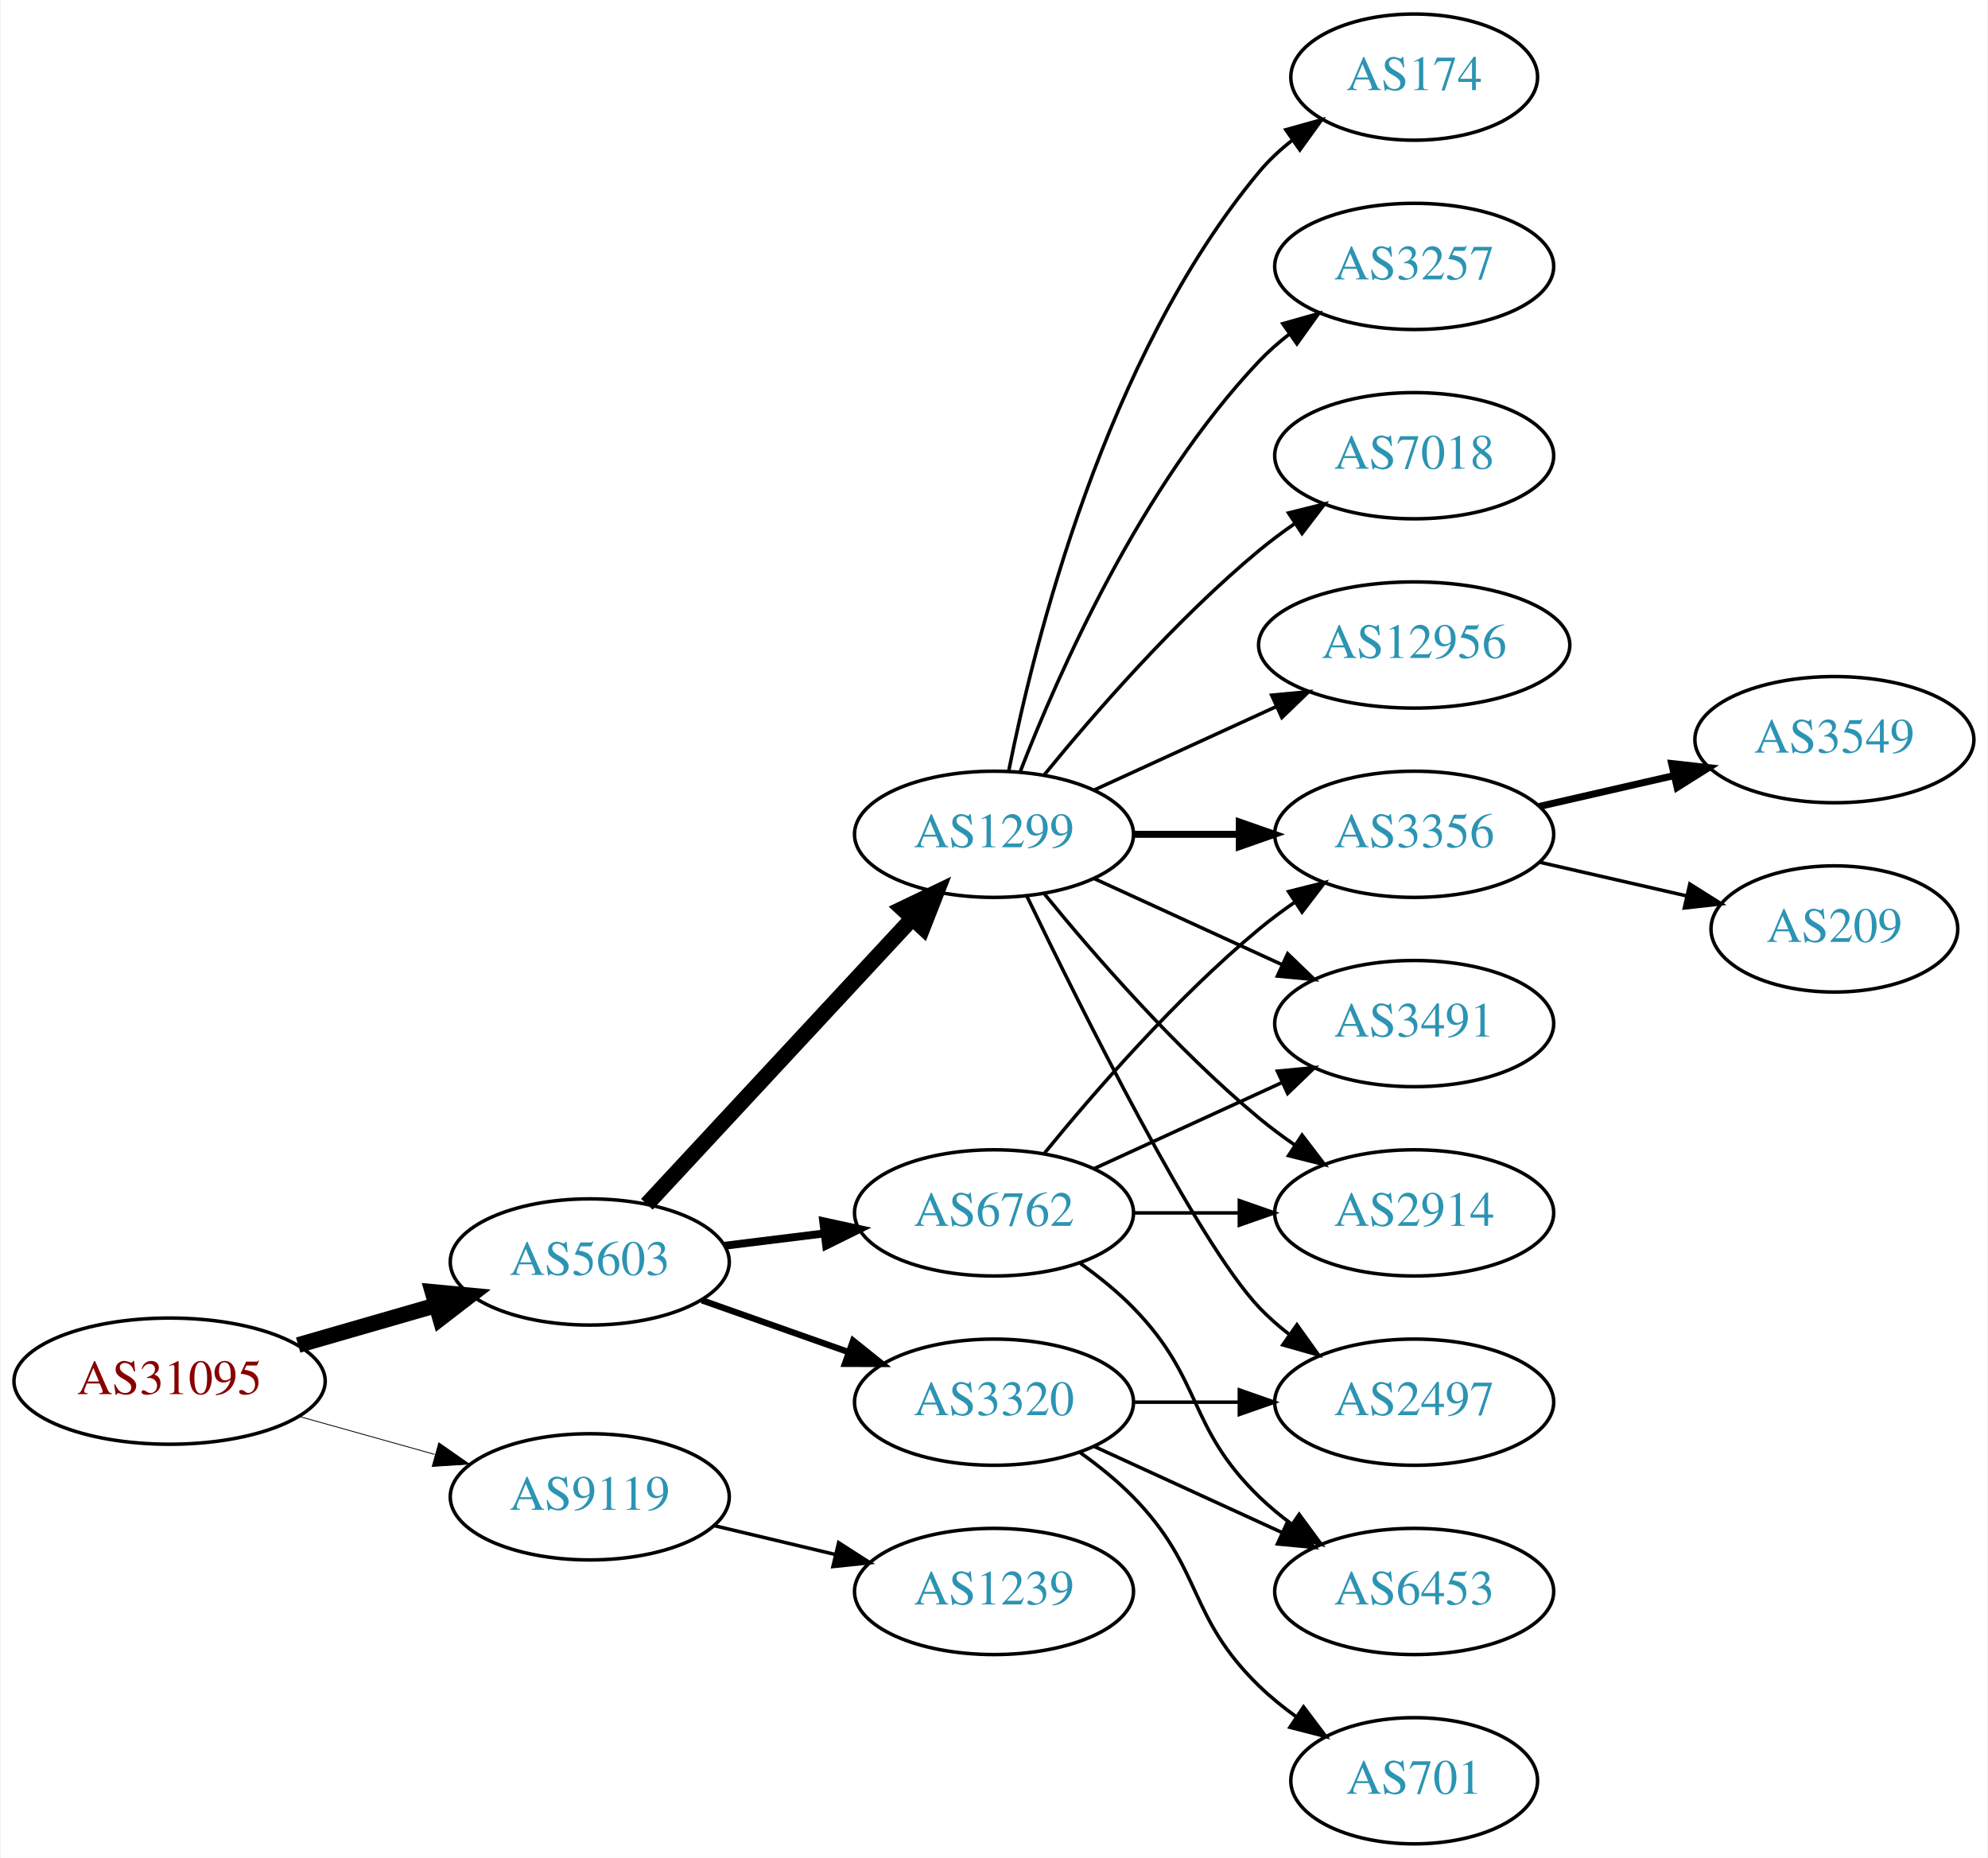
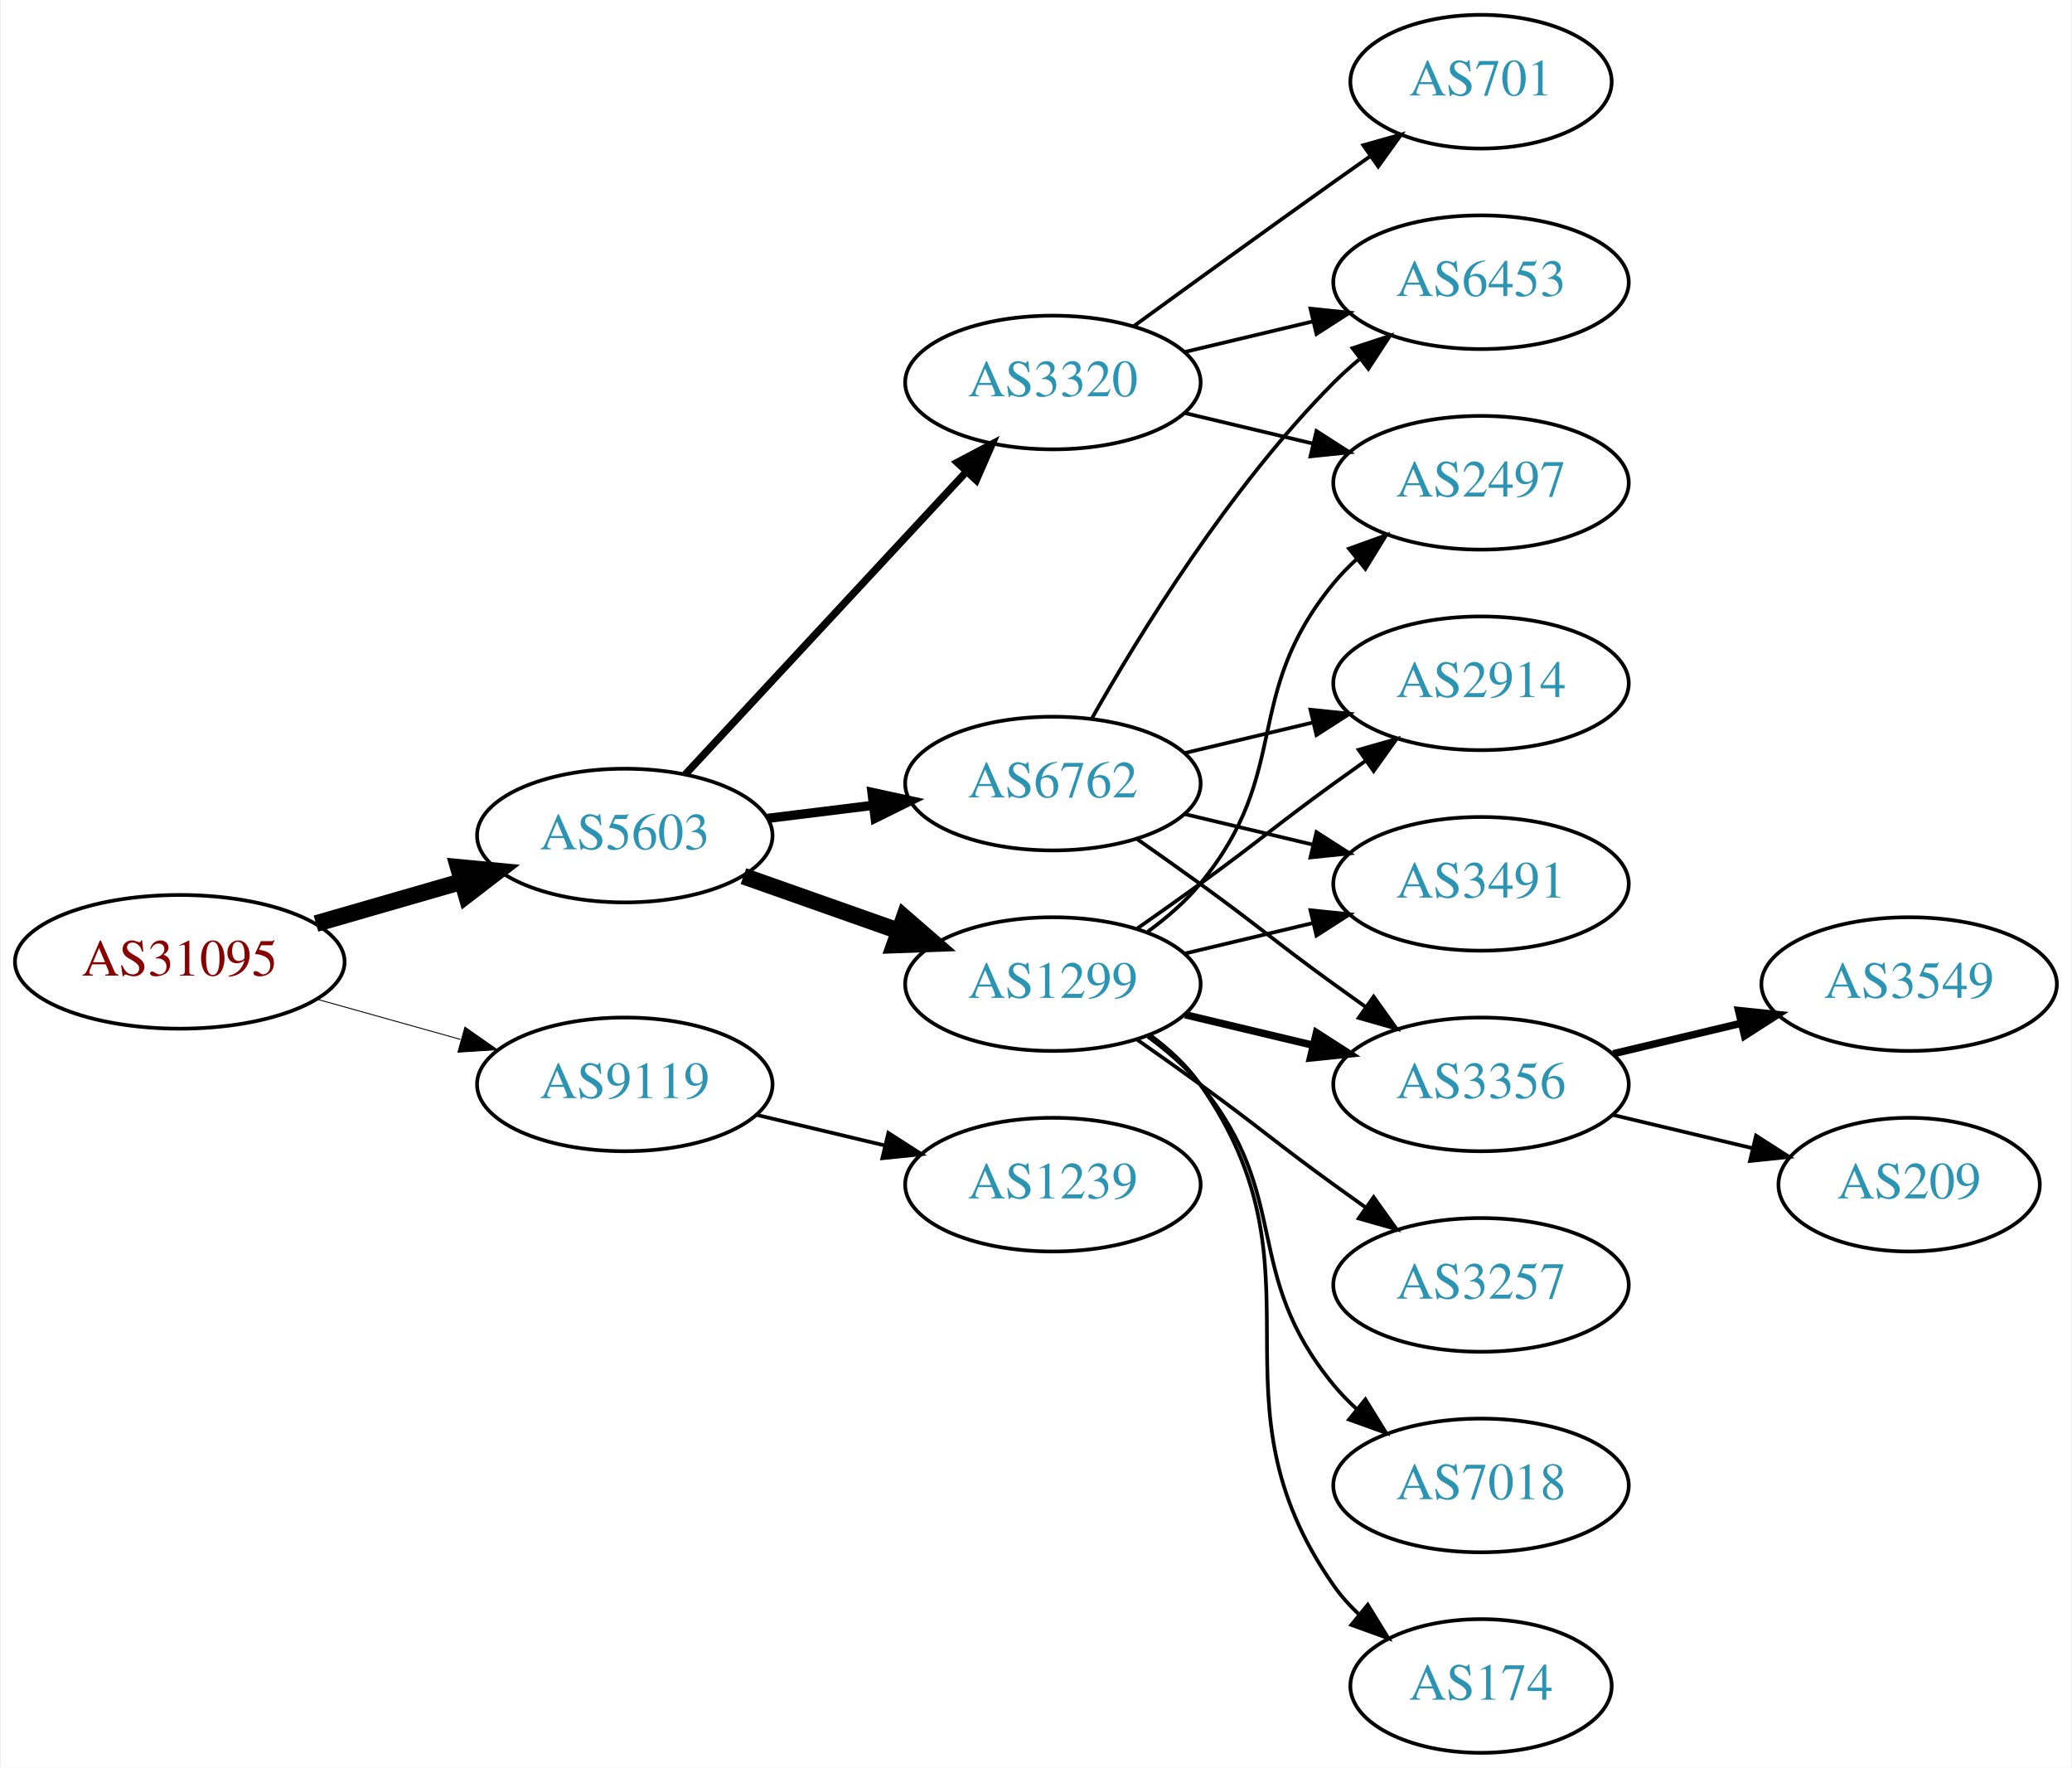
- <svg xmlns="http://www.w3.org/2000/svg" xmlns:xlink="http://www.w3.org/1999/xlink" width="567pt" height="530pt" viewBox="0.00 0.00 566.66 530.00">
-   <g id="graph0" class="graph" transform="scale(1 1) rotate(0) translate(4 526)">
-     <polygon fill="white" stroke="none" points="-4,4 -4,-526 562.663,-526 562.663,4 -4,4" />
+ <svg xmlns="http://www.w3.org/2000/svg" xmlns:xlink="http://www.w3.org/1999/xlink" width="558pt" height="476pt" viewBox="0.00 0.00 557.56 476.00">
+   <g id="graph0" class="graph" transform="scale(1 1) rotate(0) translate(4 472)">
+     <polygon fill="white" stroke="none" points="-4,4 -4,-472 553.564,-472 553.564,4 -4,4" />
    <g id="node1" class="node">
      <g id="a_node1">
        <a xlink:href="/asn/31095" xlink:title="AS31095 ~ Letaliska 26 [AT]">
-           <ellipse fill="#ffffff" stroke="black" cx="44.196" cy="-132" rx="44.393" ry="18" />
-           <text text-anchor="middle" x="44.196" y="-128.3" font-family="Times,serif" font-size="14.00" fill="#880000">AS31095</text>
+           <ellipse fill="#ffffff" stroke="black" cx="44.196" cy="-213" rx="44.393" ry="18" />
+           <text text-anchor="middle" x="44.196" y="-209.3" font-family="Times,serif" font-size="14.00" fill="#880000">AS31095</text>
        </a>
      </g>
    </g>
    <g id="node2" class="node">
      <g id="a_node2">
        <a xlink:href="/asn/5603" xlink:title="AS5603 ~ Telekom Slovenije d.d. [SI]">
-           <ellipse fill="#ffffff" stroke="black" cx="164.039" cy="-166" rx="39.794" ry="18" />
-           <text text-anchor="middle" x="164.039" y="-162.3" font-family="Times,serif" font-size="14.00" fill="#2c94b3">AS5603</text>
+           <ellipse fill="#ffffff" stroke="black" cx="164.039" cy="-247" rx="39.794" ry="18" />
+           <text text-anchor="middle" x="164.039" y="-243.3" font-family="Times,serif" font-size="14.00" fill="#2c94b3">AS5603</text>
        </a>
      </g>
    </g>
    <g id="edge1" class="edge">
-       <path fill="none" stroke="black" stroke-width="4.5" d="M80.873,-142.293C93.288,-145.876 107.344,-149.931 120.275,-153.662" />
-       <polygon fill="black" stroke="black" stroke-width="4.5" points="119.198,-157.449 129.898,-156.438 121.382,-149.883 119.198,-157.449" />
+       <path fill="none" stroke="black" stroke-width="4.5" d="M80.873,-223.293C93.288,-226.876 107.344,-230.931 120.275,-234.662" />
+       <polygon fill="black" stroke="black" stroke-width="4.5" points="119.198,-238.449 129.898,-237.438 121.382,-230.883 119.198,-238.449" />
    </g>
    <g id="node3" class="node">
      <g id="a_node3">
        <a xlink:href="/asn/9119" xlink:title="AS9119 ~ SOFTNET-AS [SI]">
-           <ellipse fill="#ffffff" stroke="black" cx="164.039" cy="-99" rx="39.794" ry="18" />
-           <text text-anchor="middle" x="164.039" y="-95.3" font-family="Times,serif" font-size="14.00" fill="#2c94b3">AS9119</text>
+           <ellipse fill="#ffffff" stroke="black" cx="164.039" cy="-180" rx="39.794" ry="18" />
+           <text text-anchor="middle" x="164.039" y="-176.3" font-family="Times,serif" font-size="14.00" fill="#2c94b3">AS9119</text>
        </a>
      </g>
    </g>
    <g id="edge2" class="edge">
-       <path fill="none" stroke="black" stroke-width="0.237" d="M81.193,-121.92C93.37,-118.51 107.095,-114.666 119.776,-111.115" />
-       <polygon fill="black" stroke="black" stroke-width="0.237" points="120.988,-114.41 129.673,-108.343 119.1,-107.67 120.988,-114.41" />
+       <path fill="none" stroke="black" stroke-width="0.25" d="M81.193,-202.92C93.37,-199.51 107.095,-195.666 119.776,-192.115" />
+       <polygon fill="black" stroke="black" stroke-width="0.25" points="120.988,-195.41 129.673,-189.343 119.1,-188.67 120.988,-195.41" />
    </g>
    <g id="node4" class="node">
      <g id="a_node4">
-         <a xlink:href="/asn/6762" xlink:title="AS6762 ~ TELECOM ITALIA SPARKLE S.p.A. [IT]">
-           <ellipse fill="#ffffff" stroke="black" cx="279.332" cy="-180" rx="39.794" ry="18" />
-           <text text-anchor="middle" x="279.332" y="-176.3" font-family="Times,serif" font-size="14.00" fill="#2c94b3">AS6762</text>
+         <a xlink:href="/asn/1299" xlink:title="AS1299 ~ Telia Carrier [EU]">
+           <ellipse fill="#ffffff" stroke="black" cx="279.332" cy="-207" rx="39.794" ry="18" />
+           <text text-anchor="middle" x="279.332" y="-203.3" font-family="Times,serif" font-size="14.00" fill="#2c94b3">AS1299</text>
        </a>
      </g>
    </g>
    <g id="edge3" class="edge">
-       <path fill="none" stroke="black" stroke-width="2.25" d="M202.449,-170.623C211.537,-171.746 221.374,-172.962 230.859,-174.134" />
-       <polygon fill="black" stroke="black" stroke-width="2.25" points="230.607,-177.629 240.961,-175.382 231.465,-170.682 230.607,-177.629" />
+       <path fill="none" stroke="black" stroke-width="4.5" d="M195.996,-236.07C208.86,-231.528 223.966,-226.195 237.702,-221.345" />
+       <polygon fill="black" stroke="black" stroke-width="4.5" points="239.293,-224.959 247.411,-217.917 236.671,-217.533 239.293,-224.959" />
    </g>
    <g id="node5" class="node">
      <g id="a_node5">
-         <a xlink:href="/asn/1299" xlink:title="AS1299 ~ Telia Carrier [EU]">
-           <ellipse fill="#ffffff" stroke="black" cx="279.332" cy="-288" rx="39.794" ry="18" />
-           <text text-anchor="middle" x="279.332" y="-284.3" font-family="Times,serif" font-size="14.00" fill="#2c94b3">AS1299</text>
+         <a xlink:href="/asn/6762" xlink:title="AS6762 ~ TELECOM ITALIA SPARKLE S.p.A. [IT]">
+           <ellipse fill="#ffffff" stroke="black" cx="279.332" cy="-261" rx="39.794" ry="18" />
+           <text text-anchor="middle" x="279.332" y="-257.3" font-family="Times,serif" font-size="14.00" fill="#2c94b3">AS6762</text>
        </a>
      </g>
    </g>
    <g id="edge4" class="edge">
-       <path fill="none" stroke="black" stroke-width="4.5" d="M180.318,-182.453C199.829,-203.464 233.737,-239.978 256.108,-264.068" />
-       <polygon fill="black" stroke="black" stroke-width="4.5" points="253.243,-266.769 262.933,-271.418 259.013,-261.41 253.243,-266.769" />
+       <path fill="none" stroke="black" stroke-width="2.5" d="M202.449,-251.623C211.537,-252.746 221.374,-253.962 230.859,-255.134" />
+       <polygon fill="black" stroke="black" stroke-width="2.5" points="230.607,-258.629 240.961,-256.382 231.465,-251.682 230.607,-258.629" />
    </g>
    <g id="node6" class="node">
      <g id="a_node6">
        <a xlink:href="/asn/3320" xlink:title="AS3320 ~ DTAG [DE]">
-           <ellipse fill="#ffffff" stroke="black" cx="279.332" cy="-126" rx="39.794" ry="18" />
-           <text text-anchor="middle" x="279.332" y="-122.3" font-family="Times,serif" font-size="14.00" fill="#2c94b3">AS3320</text>
+           <ellipse fill="#ffffff" stroke="black" cx="279.332" cy="-369" rx="39.794" ry="18" />
+           <text text-anchor="middle" x="279.332" y="-365.3" font-family="Times,serif" font-size="14.00" fill="#2c94b3">AS3320</text>
        </a>
      </g>
    </g>
    <g id="edge5" class="edge">
-       <path fill="none" stroke="black" stroke-width="1.8" d="M195.996,-155.07C208.86,-150.528 223.966,-145.195 237.702,-140.345" />
-       <polygon fill="black" stroke="black" stroke-width="1.8" points="239.147,-143.547 247.411,-136.917 236.816,-136.946 239.147,-143.547" />
-     </g>
-     <g id="node19" class="node">
-       <g id="a_node19">
+       <path fill="none" stroke="black" stroke-width="2" d="M180.318,-263.453C199.829,-284.464 233.737,-320.978 256.108,-345.068" />
+       <polygon fill="black" stroke="black" stroke-width="2" points="253.563,-347.472 262.933,-352.418 258.693,-342.708 253.563,-347.472" />
+     </g>
+     <g id="node18" class="node">
+       <g id="a_node18">
        <a xlink:href="/asn/1239" xlink:title="AS1239 ~ Sprint [US]">
-           <ellipse fill="#ffffff" stroke="black" cx="279.332" cy="-72" rx="39.794" ry="18" />
-           <text text-anchor="middle" x="279.332" y="-68.3" font-family="Times,serif" font-size="14.00" fill="#2c94b3">AS1239</text>
-         </a>
-       </g>
-     </g>
-     <g id="edge23" class="edge">
-       <path fill="none" stroke="black" d="M199.646,-90.752C210.517,-88.162 222.671,-85.265 234.114,-82.538" />
-       <polygon fill="black" stroke="black" points="235.02,-85.92 243.936,-80.197 233.397,-79.111 235.02,-85.92" />
+           <ellipse fill="#ffffff" stroke="black" cx="279.332" cy="-153" rx="39.794" ry="18" />
+           <text text-anchor="middle" x="279.332" y="-149.3" font-family="Times,serif" font-size="14.00" fill="#2c94b3">AS1239</text>
+         </a>
+       </g>
+     </g>
+     <g id="edge22" class="edge">
+       <path fill="none" stroke="black" d="M199.646,-171.752C210.517,-169.162 222.671,-166.265 234.114,-163.538" />
+       <polygon fill="black" stroke="black" points="235.02,-166.92 243.936,-161.197 233.397,-160.111 235.02,-166.92" />
    </g>
    <g id="node7" class="node">
      <g id="a_node7">
+         <a xlink:href="/asn/3257" xlink:title="AS3257 ~ GTT [DE]">
+           <ellipse fill="#ffffff" stroke="black" cx="394.625" cy="-126" rx="39.794" ry="18" />
+           <text text-anchor="middle" x="394.625" y="-122.3" font-family="Times,serif" font-size="14.00" fill="#2c94b3">AS3257</text>
+         </a>
+       </g>
+     </g>
+     <g id="edge6" class="edge">
+       <path fill="none" stroke="black" d="M302.089,-191.991C307.623,-188.121 313.542,-183.936 318.978,-180 335.178,-168.271 338.778,-164.729 354.978,-153 357.781,-150.971 360.712,-148.875 363.653,-146.79" />
+       <polygon fill="black" stroke="black" points="365.704,-149.627 371.868,-141.009 361.675,-143.903 365.704,-149.627" />
+     </g>
+     <g id="node8" class="node">
+       <g id="a_node8">
        <a xlink:href="/asn/3356" xlink:title="AS3356 ~ Level 3 Parent, LLC [US]">
-           <ellipse fill="#ffffff" stroke="black" cx="399.174" cy="-288" rx="39.794" ry="18" />
-           <text text-anchor="middle" x="399.174" y="-284.3" font-family="Times,serif" font-size="14.00" fill="#2c94b3">AS3356</text>
-         </a>
-       </g>
-     </g>
-     <g id="edge17" class="edge">
-       <path fill="none" stroke="black" d="M293.751,-197.065C307.865,-214.375 331.28,-241.345 354.978,-261 358.194,-263.668 361.695,-266.27 365.265,-268.741" />
-       <polygon fill="black" stroke="black" points="363.343,-271.666 373.622,-274.236 367.189,-265.817 363.343,-271.666" />
+           <ellipse fill="#ffffff" stroke="black" cx="394.625" cy="-180" rx="39.794" ry="18" />
+           <text text-anchor="middle" x="394.625" y="-176.3" font-family="Times,serif" font-size="14.00" fill="#2c94b3">AS3356</text>
+         </a>
+       </g>
+     </g>
+     <g id="edge7" class="edge">
+       <path fill="none" stroke="black" stroke-width="2" d="M314.939,-198.752C325.81,-196.162 337.964,-193.265 349.407,-190.538" />
+       <polygon fill="black" stroke="black" stroke-width="2" points="350.313,-193.92 359.229,-188.197 348.69,-187.111 350.313,-193.92" />
+     </g>
+     <g id="node9" class="node">
+       <g id="a_node9">
+         <a xlink:href="/asn/174" xlink:title="AS174 ~ Cogent Communications [US]">
+           <ellipse fill="#ffffff" stroke="black" cx="394.625" cy="-18" rx="35.194" ry="18" />
+           <text text-anchor="middle" x="394.625" y="-14.3" font-family="Times,serif" font-size="14.00" fill="#2c94b3">AS174</text>
+         </a>
+       </g>
+     </g>
+     <g id="edge8" class="edge">
+       <path fill="none" stroke="black" d="M305.491,-193.284C310.555,-189.545 315.411,-185.096 318.978,-180 354.592,-129.131 319.365,-95.869 354.978,-45 356.903,-42.251 359.202,-39.69 361.707,-37.327" />
+       <polygon fill="black" stroke="black" points="364.124,-39.873 369.668,-30.844 359.704,-34.445 364.124,-39.873" />
+     </g>
+     <g id="node10" class="node">
+       <g id="a_node10">
+         <a xlink:href="/asn/2497" xlink:title="AS2497 ~ Internet Initiative Japan Inc. [JP]">
+           <ellipse fill="#ffffff" stroke="black" cx="394.625" cy="-342" rx="39.794" ry="18" />
+           <text text-anchor="middle" x="394.625" y="-338.3" font-family="Times,serif" font-size="14.00" fill="#2c94b3">AS2497</text>
+         </a>
+       </g>
+     </g>
+     <g id="edge9" class="edge">
+       <path fill="none" stroke="black" d="M304.912,-221.156C310.007,-224.872 315.02,-229.201 318.978,-234 344.043,-264.394 329.913,-284.606 354.978,-315 356.833,-317.25 358.92,-319.396 361.139,-321.424" />
+       <polygon fill="black" stroke="black" points="359.075,-324.256 369.044,-327.844 363.488,-318.823 359.075,-324.256" />
    </g>
    <g id="node11" class="node">
      <g id="a_node11">
+         <a xlink:href="/asn/2914" xlink:title="AS2914 ~ NTT America, Inc. [US]">
+           <ellipse fill="#ffffff" stroke="black" cx="394.625" cy="-288" rx="39.794" ry="18" />
+           <text text-anchor="middle" x="394.625" y="-284.3" font-family="Times,serif" font-size="14.00" fill="#2c94b3">AS2914</text>
+         </a>
+       </g>
+     </g>
+     <g id="edge10" class="edge">
+       <path fill="none" stroke="black" d="M302.089,-222.009C307.623,-225.879 313.542,-230.064 318.978,-234 335.178,-245.729 338.778,-249.271 354.978,-261 357.781,-263.029 360.712,-265.125 363.653,-267.21" />
+       <polygon fill="black" stroke="black" points="361.675,-270.097 371.868,-272.991 365.704,-264.373 361.675,-270.097" />
+     </g>
+     <g id="node12" class="node">
+       <g id="a_node12">
        <a xlink:href="/asn/3491" xlink:title="AS3491 ~ PCCW Global, Inc. [US]">
-           <ellipse fill="#ffffff" stroke="black" cx="399.174" cy="-234" rx="39.794" ry="18" />
-           <text text-anchor="middle" x="399.174" y="-230.3" font-family="Times,serif" font-size="14.00" fill="#2c94b3">AS3491</text>
-         </a>
-       </g>
-     </g>
-     <g id="edge19" class="edge">
-       <path fill="none" stroke="black" d="M307.96,-192.661C323.917,-199.973 344.188,-209.261 361.471,-217.181" />
-       <polygon fill="black" stroke="black" points="360.169,-220.435 370.718,-221.419 363.085,-214.071 360.169,-220.435" />
+           <ellipse fill="#ffffff" stroke="black" cx="394.625" cy="-234" rx="39.794" ry="18" />
+           <text text-anchor="middle" x="394.625" y="-230.3" font-family="Times,serif" font-size="14.00" fill="#2c94b3">AS3491</text>
+         </a>
+       </g>
+     </g>
+     <g id="edge11" class="edge">
+       <path fill="none" stroke="black" d="M314.939,-215.248C325.81,-217.838 337.964,-220.735 349.407,-223.462" />
+       <polygon fill="black" stroke="black" points="348.69,-226.889 359.229,-225.803 350.313,-220.08 348.69,-226.889" />
+     </g>
+     <g id="node13" class="node">
+       <g id="a_node13">
+         <a xlink:href="/asn/7018" xlink:title="AS7018 ~ AT&amp;T Services, Inc. [US]">
+           <ellipse fill="#ffffff" stroke="black" cx="394.625" cy="-72" rx="39.794" ry="18" />
+           <text text-anchor="middle" x="394.625" y="-68.3" font-family="Times,serif" font-size="14.00" fill="#2c94b3">AS7018</text>
+         </a>
+       </g>
+     </g>
+     <g id="edge12" class="edge">
+       <path fill="none" stroke="black" d="M304.912,-192.844C310.007,-189.128 315.02,-184.799 318.978,-180 344.043,-149.606 329.913,-129.394 354.978,-99 356.833,-96.751 358.92,-94.604 361.139,-92.576" />
+       <polygon fill="black" stroke="black" points="363.488,-95.177 369.044,-86.156 359.075,-89.744 363.488,-95.177" />
+     </g>
+     <g id="edge13" class="edge">
+       <path fill="none" stroke="black" d="M302.089,-245.991C307.623,-242.121 313.542,-237.936 318.978,-234 335.178,-222.271 338.778,-218.729 354.978,-207 357.781,-204.971 360.712,-202.875 363.653,-200.79" />
+       <polygon fill="black" stroke="black" points="365.704,-203.627 371.868,-195.009 361.675,-197.903 365.704,-203.627" />
+     </g>
+     <g id="edge16" class="edge">
+       <path fill="none" stroke="black" d="M314.939,-269.248C325.81,-271.838 337.964,-274.735 349.407,-277.462" />
+       <polygon fill="black" stroke="black" points="348.69,-280.889 359.229,-279.803 350.313,-274.08 348.69,-280.889" />
+     </g>
+     <g id="edge15" class="edge">
+       <path fill="none" stroke="black" d="M314.939,-252.752C325.81,-250.162 337.964,-247.265 349.407,-244.538" />
+       <polygon fill="black" stroke="black" points="350.313,-247.92 359.229,-242.197 348.69,-241.111 350.313,-247.92" />
    </g>
    <g id="node14" class="node">
      <g id="a_node14">
-         <a xlink:href="/asn/2914" xlink:title="AS2914 ~ NTT America, Inc. [US]">
-           <ellipse fill="#ffffff" stroke="black" cx="399.174" cy="-180" rx="39.794" ry="18" />
-           <text text-anchor="middle" x="399.174" y="-176.3" font-family="Times,serif" font-size="14.00" fill="#2c94b3">AS2914</text>
-         </a>
-       </g>
-     </g>
-     <g id="edge16" class="edge">
-       <path fill="none" stroke="black" d="M319.244,-180C328.798,-180 339.147,-180 349.11,-180" />
-       <polygon fill="black" stroke="black" points="349.302,-183.5 359.302,-180 349.302,-176.5 349.302,-183.5" />
+         <a xlink:href="/asn/6453" xlink:title="AS6453 ~ TATA COMMUNICATIONS (AMERICA) INC [US]">
+           <ellipse fill="#ffffff" stroke="black" cx="394.625" cy="-396" rx="39.794" ry="18" />
+           <text text-anchor="middle" x="394.625" y="-392.3" font-family="Times,serif" font-size="14.00" fill="#2c94b3">AS6453</text>
+         </a>
+       </g>
+     </g>
+     <g id="edge14" class="edge">
+       <path fill="none" stroke="black" d="M289.791,-278.49C302.573,-301.096 327.005,-340.886 354.978,-369 357.089,-371.121 359.385,-373.188 361.77,-375.171" />
+       <polygon fill="black" stroke="black" points="360.023,-378.242 370.086,-381.556 364.286,-372.69 360.023,-378.242" />
+     </g>
+     <g id="edge21" class="edge">
+       <path fill="none" stroke="black" d="M314.939,-360.752C325.81,-358.162 337.964,-355.265 349.407,-352.538" />
+       <polygon fill="black" stroke="black" points="350.313,-355.92 359.229,-350.197 348.69,-349.111 350.313,-355.92" />
+     </g>
+     <g id="edge19" class="edge">
+       <path fill="none" stroke="black" d="M314.939,-377.248C325.81,-379.838 337.964,-382.735 349.407,-385.462" />
+       <polygon fill="black" stroke="black" points="348.69,-388.889 359.229,-387.803 350.313,-382.08 348.69,-388.889" />
    </g>
    <g id="node17" class="node">
      <g id="a_node17">
-         <a xlink:href="/asn/6453" xlink:title="AS6453 ~ TATA COMMUNICATIONS (AMERICA) INC [US]">
-           <ellipse fill="#ffffff" stroke="black" cx="399.174" cy="-72" rx="39.794" ry="18" />
-           <text text-anchor="middle" x="399.174" y="-68.3" font-family="Times,serif" font-size="14.00" fill="#2c94b3">AS6453</text>
-         </a>
-       </g>
-     </g>
-     <g id="edge18" class="edge">
-       <path fill="none" stroke="black" d="M303.926,-165.611C309.182,-161.852 314.513,-157.563 318.978,-153 339.151,-132.383 334.285,-119.094 354.978,-99 357.823,-96.237 360.997,-93.614 364.297,-91.166" />
-       <polygon fill="black" stroke="black" points="366.363,-93.993 372.645,-85.462 362.414,-88.214 366.363,-93.993" />
-     </g>
-     <g id="edge6" class="edge">
-       <path fill="none" stroke="black" stroke-width="2" d="M319.244,-288C328.798,-288 339.147,-288 349.11,-288" />
-       <polygon fill="black" stroke="black" stroke-width="2" points="349.302,-291.5 359.302,-288 349.302,-284.5 349.302,-291.5" />
-     </g>
-     <g id="node8" class="node">
-       <g id="a_node8">
-         <a xlink:href="/asn/174" xlink:title="AS174 ~ Cogent Communications [US]">
-           <ellipse fill="#ffffff" stroke="black" cx="399.174" cy="-504" rx="35.194" ry="18" />
-           <text text-anchor="middle" x="399.174" y="-500.3" font-family="Times,serif" font-size="14.00" fill="#2c94b3">AS174</text>
-         </a>
-       </g>
-     </g>
-     <g id="edge7" class="edge">
-       <path fill="none" stroke="black" d="M283.53,-306.073C290.694,-342.141 310.968,-424.125 354.978,-477 357.715,-480.288 360.96,-483.298 364.423,-486.017" />
-       <polygon fill="black" stroke="black" points="362.558,-488.983 372.764,-491.827 366.56,-483.239 362.558,-488.983" />
-     </g>
-     <g id="node9" class="node">
-       <g id="a_node9">
-         <a xlink:href="/asn/3257" xlink:title="AS3257 ~ GTT [DE]">
-           <ellipse fill="#ffffff" stroke="black" cx="399.174" cy="-450" rx="39.794" ry="18" />
-           <text text-anchor="middle" x="399.174" y="-446.3" font-family="Times,serif" font-size="14.00" fill="#2c94b3">AS3257</text>
-         </a>
-       </g>
-     </g>
-     <g id="edge8" class="edge">
-       <path fill="none" stroke="black" d="M286.855,-305.994C297.605,-333.728 321.262,-387.429 354.978,-423 357.564,-425.728 360.481,-428.294 363.55,-430.677" />
-       <polygon fill="black" stroke="black" points="361.704,-433.658 371.898,-436.543 365.728,-427.93 361.704,-433.658" />
-     </g>
-     <g id="node10" class="node">
-       <g id="a_node10">
-         <a xlink:href="/asn/7018" xlink:title="AS7018 ~ AT&amp;T Services, Inc. [US]">
-           <ellipse fill="#ffffff" stroke="black" cx="399.174" cy="-396" rx="39.794" ry="18" />
-           <text text-anchor="middle" x="399.174" y="-392.3" font-family="Times,serif" font-size="14.00" fill="#2c94b3">AS7018</text>
-         </a>
-       </g>
-     </g>
-     <g id="edge9" class="edge">
-       <path fill="none" stroke="black" d="M293.751,-305.065C307.865,-322.375 331.28,-349.345 354.978,-369 358.194,-371.668 361.695,-374.27 365.265,-376.741" />
-       <polygon fill="black" stroke="black" points="363.343,-379.666 373.622,-382.236 367.189,-373.817 363.343,-379.666" />
-     </g>
-     <g id="edge10" class="edge">
-       <path fill="none" stroke="black" d="M307.96,-275.339C323.917,-268.027 344.188,-258.739 361.471,-250.819" />
-       <polygon fill="black" stroke="black" points="363.085,-253.929 370.718,-246.581 360.169,-247.565 363.085,-253.929" />
-     </g>
-     <g id="node12" class="node">
-       <g id="a_node12">
-         <a xlink:href="/asn/2497" xlink:title="AS2497 ~ Internet Initiative Japan Inc. [JP]">
-           <ellipse fill="#ffffff" stroke="black" cx="399.174" cy="-126" rx="39.794" ry="18" />
-           <text text-anchor="middle" x="399.174" y="-122.3" font-family="Times,serif" font-size="14.00" fill="#2c94b3">AS2497</text>
-         </a>
-       </g>
-     </g>
-     <g id="edge11" class="edge">
-       <path fill="none" stroke="black" d="M288.679,-270.405C304.146,-238.268 337.291,-171.66 354.978,-153 357.564,-150.272 360.481,-147.706 363.55,-145.323" />
-       <polygon fill="black" stroke="black" points="365.728,-148.07 371.898,-139.457 361.704,-142.342 365.728,-148.07" />
-     </g>
-     <g id="node13" class="node">
-       <g id="a_node13">
-         <a xlink:href="/asn/12956" xlink:title="AS12956 ~ TELXIUS [ES]">
-           <ellipse fill="#ffffff" stroke="black" cx="399.174" cy="-342" rx="44.393" ry="18" />
-           <text text-anchor="middle" x="399.174" y="-338.3" font-family="Times,serif" font-size="14.00" fill="#2c94b3">AS12956</text>
-         </a>
-       </g>
-     </g>
-     <g id="edge12" class="edge">
-       <path fill="none" stroke="black" d="M307.96,-300.661C323.458,-307.762 343.025,-316.728 359.971,-324.494" />
-       <polygon fill="black" stroke="black" points="358.525,-327.681 369.074,-328.665 361.441,-321.317 358.525,-327.681" />
-     </g>
-     <g id="edge13" class="edge">
-       <path fill="none" stroke="black" d="M293.751,-270.935C307.865,-253.625 331.28,-226.655 354.978,-207 358.194,-204.332 361.695,-201.73 365.265,-199.259" />
-       <polygon fill="black" stroke="black" points="367.189,-202.183 373.622,-193.764 363.343,-196.334 367.189,-202.183" />
+         <a xlink:href="/asn/701" xlink:title="AS701 ~ UUNET [US]">
+           <ellipse fill="#ffffff" stroke="black" cx="394.625" cy="-450" rx="35.194" ry="18" />
+           <text text-anchor="middle" x="394.625" y="-446.3" font-family="Times,serif" font-size="14.00" fill="#2c94b3">AS701</text>
+         </a>
+       </g>
    </g>
    <g id="edge20" class="edge">
-       <path fill="none" stroke="black" d="M319.244,-126C328.798,-126 339.147,-126 349.11,-126" />
-       <polygon fill="black" stroke="black" points="349.302,-129.5 359.302,-126 349.302,-122.5 349.302,-129.5" />
-     </g>
-     <g id="edge21" class="edge">
-       <path fill="none" stroke="black" d="M307.96,-113.339C323.917,-106.027 344.188,-96.739 361.471,-88.819" />
-       <polygon fill="black" stroke="black" points="363.085,-91.929 370.718,-84.581 360.169,-85.565 363.085,-91.929" />
-     </g>
-     <g id="node18" class="node">
-       <g id="a_node18">
-         <a xlink:href="/asn/701" xlink:title="AS701 ~ UUNET [US]">
-           <ellipse fill="#ffffff" stroke="black" cx="399.174" cy="-18" rx="35.194" ry="18" />
-           <text text-anchor="middle" x="399.174" y="-14.3" font-family="Times,serif" font-size="14.00" fill="#2c94b3">AS701</text>
-         </a>
-       </g>
-     </g>
-     <g id="edge22" class="edge">
-       <path fill="none" stroke="black" d="M303.926,-111.611C309.182,-107.852 314.513,-103.563 318.978,-99 339.151,-78.383 334.285,-65.094 354.978,-45 358.206,-41.866 361.857,-38.911 365.635,-36.188" />
-       <polygon fill="black" stroke="black" points="367.614,-39.075 373.995,-30.617 363.732,-33.25 367.614,-39.075" />
+       <path fill="none" stroke="black" d="M301.18,-384.222C316.114,-395.091 336.727,-410.025 354.978,-423 358.188,-425.282 361.557,-427.661 364.912,-430.018" />
+       <polygon fill="black" stroke="black" points="362.924,-432.899 373.123,-435.77 366.94,-427.166 362.924,-432.899" />
    </g>
    <g id="node15" class="node">
      <g id="a_node15">
        <a xlink:href="/asn/3549" xlink:title="AS3549 ~ Level 3 Parent, LLC [US]">
-           <ellipse fill="#ffffff" stroke="black" cx="519.017" cy="-315" rx="39.794" ry="18" />
-           <text text-anchor="middle" x="519.017" y="-311.3" font-family="Times,serif" font-size="14.00" fill="#2c94b3">AS3549</text>
-         </a>
-       </g>
-     </g>
-     <g id="edge14" class="edge">
-       <path fill="none" stroke="black" stroke-width="2" d="M434.893,-295.955C446.893,-298.704 460.514,-301.825 473.207,-304.733" />
-       <polygon fill="black" stroke="black" stroke-width="2" points="472.609,-308.187 483.138,-307.009 474.173,-301.364 472.609,-308.187" />
+           <ellipse fill="#ffffff" stroke="black" cx="509.918" cy="-207" rx="39.794" ry="18" />
+           <text text-anchor="middle" x="509.918" y="-203.3" font-family="Times,serif" font-size="14.00" fill="#2c94b3">AS3549</text>
+         </a>
+       </g>
+     </g>
+     <g id="edge17" class="edge">
+       <path fill="none" stroke="black" stroke-width="2" d="M430.232,-188.248C441.103,-190.838 453.257,-193.735 464.7,-196.462" />
+       <polygon fill="black" stroke="black" stroke-width="2" points="463.983,-199.889 474.522,-198.803 465.606,-193.08 463.983,-199.889" />
    </g>
    <g id="node16" class="node">
      <g id="a_node16">
        <a xlink:href="/asn/209" xlink:title="AS209 ~ CenturyLink Communications, LLC [US]">
-           <ellipse fill="#ffffff" stroke="black" cx="519.017" cy="-261" rx="35.194" ry="18" />
-           <text text-anchor="middle" x="519.017" y="-257.3" font-family="Times,serif" font-size="14.00" fill="#2c94b3">AS209</text>
-         </a>
-       </g>
-     </g>
-     <g id="edge15" class="edge">
-       <path fill="none" stroke="black" d="M434.893,-280.045C447.986,-277.045 463.008,-273.604 476.649,-270.478" />
-       <polygon fill="black" stroke="black" points="477.79,-273.807 486.756,-268.162 476.227,-266.984 477.79,-273.807" />
+           <ellipse fill="#ffffff" stroke="black" cx="509.918" cy="-153" rx="35.194" ry="18" />
+           <text text-anchor="middle" x="509.918" y="-149.3" font-family="Times,serif" font-size="14.00" fill="#2c94b3">AS209</text>
+         </a>
+       </g>
+     </g>
+     <g id="edge18" class="edge">
+       <path fill="none" stroke="black" d="M430.232,-171.752C442.026,-168.942 455.331,-165.771 467.599,-162.847" />
+       <polygon fill="black" stroke="black" points="468.687,-166.186 477.604,-160.463 467.065,-159.376 468.687,-166.186" />
    </g>
  </g>
</svg>
